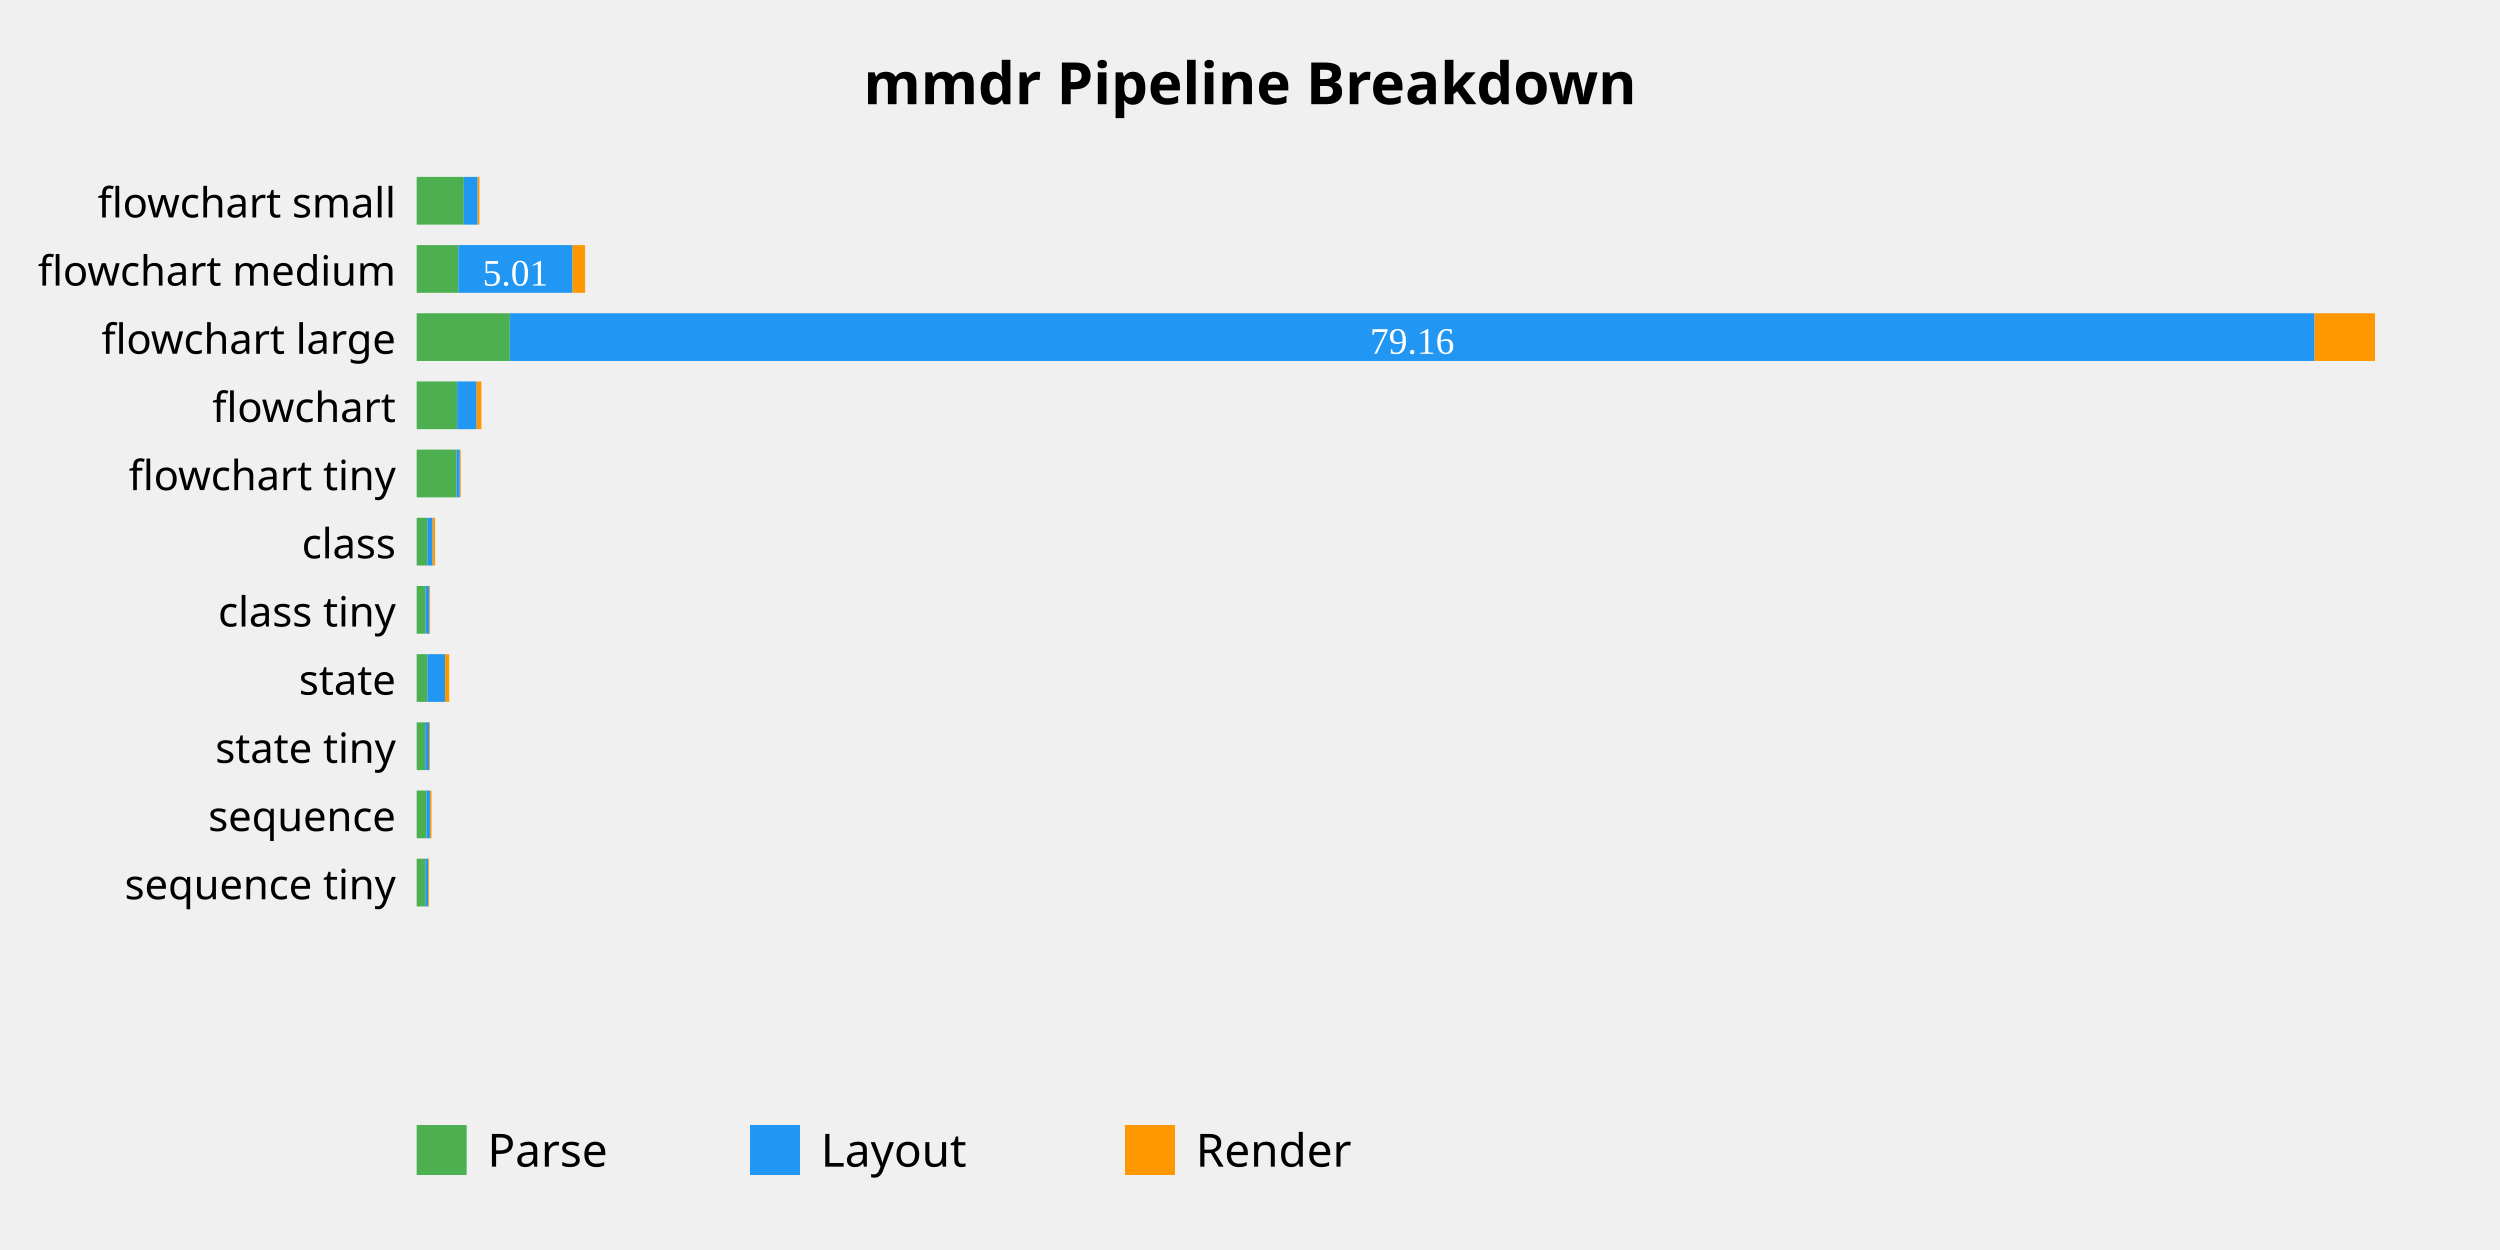
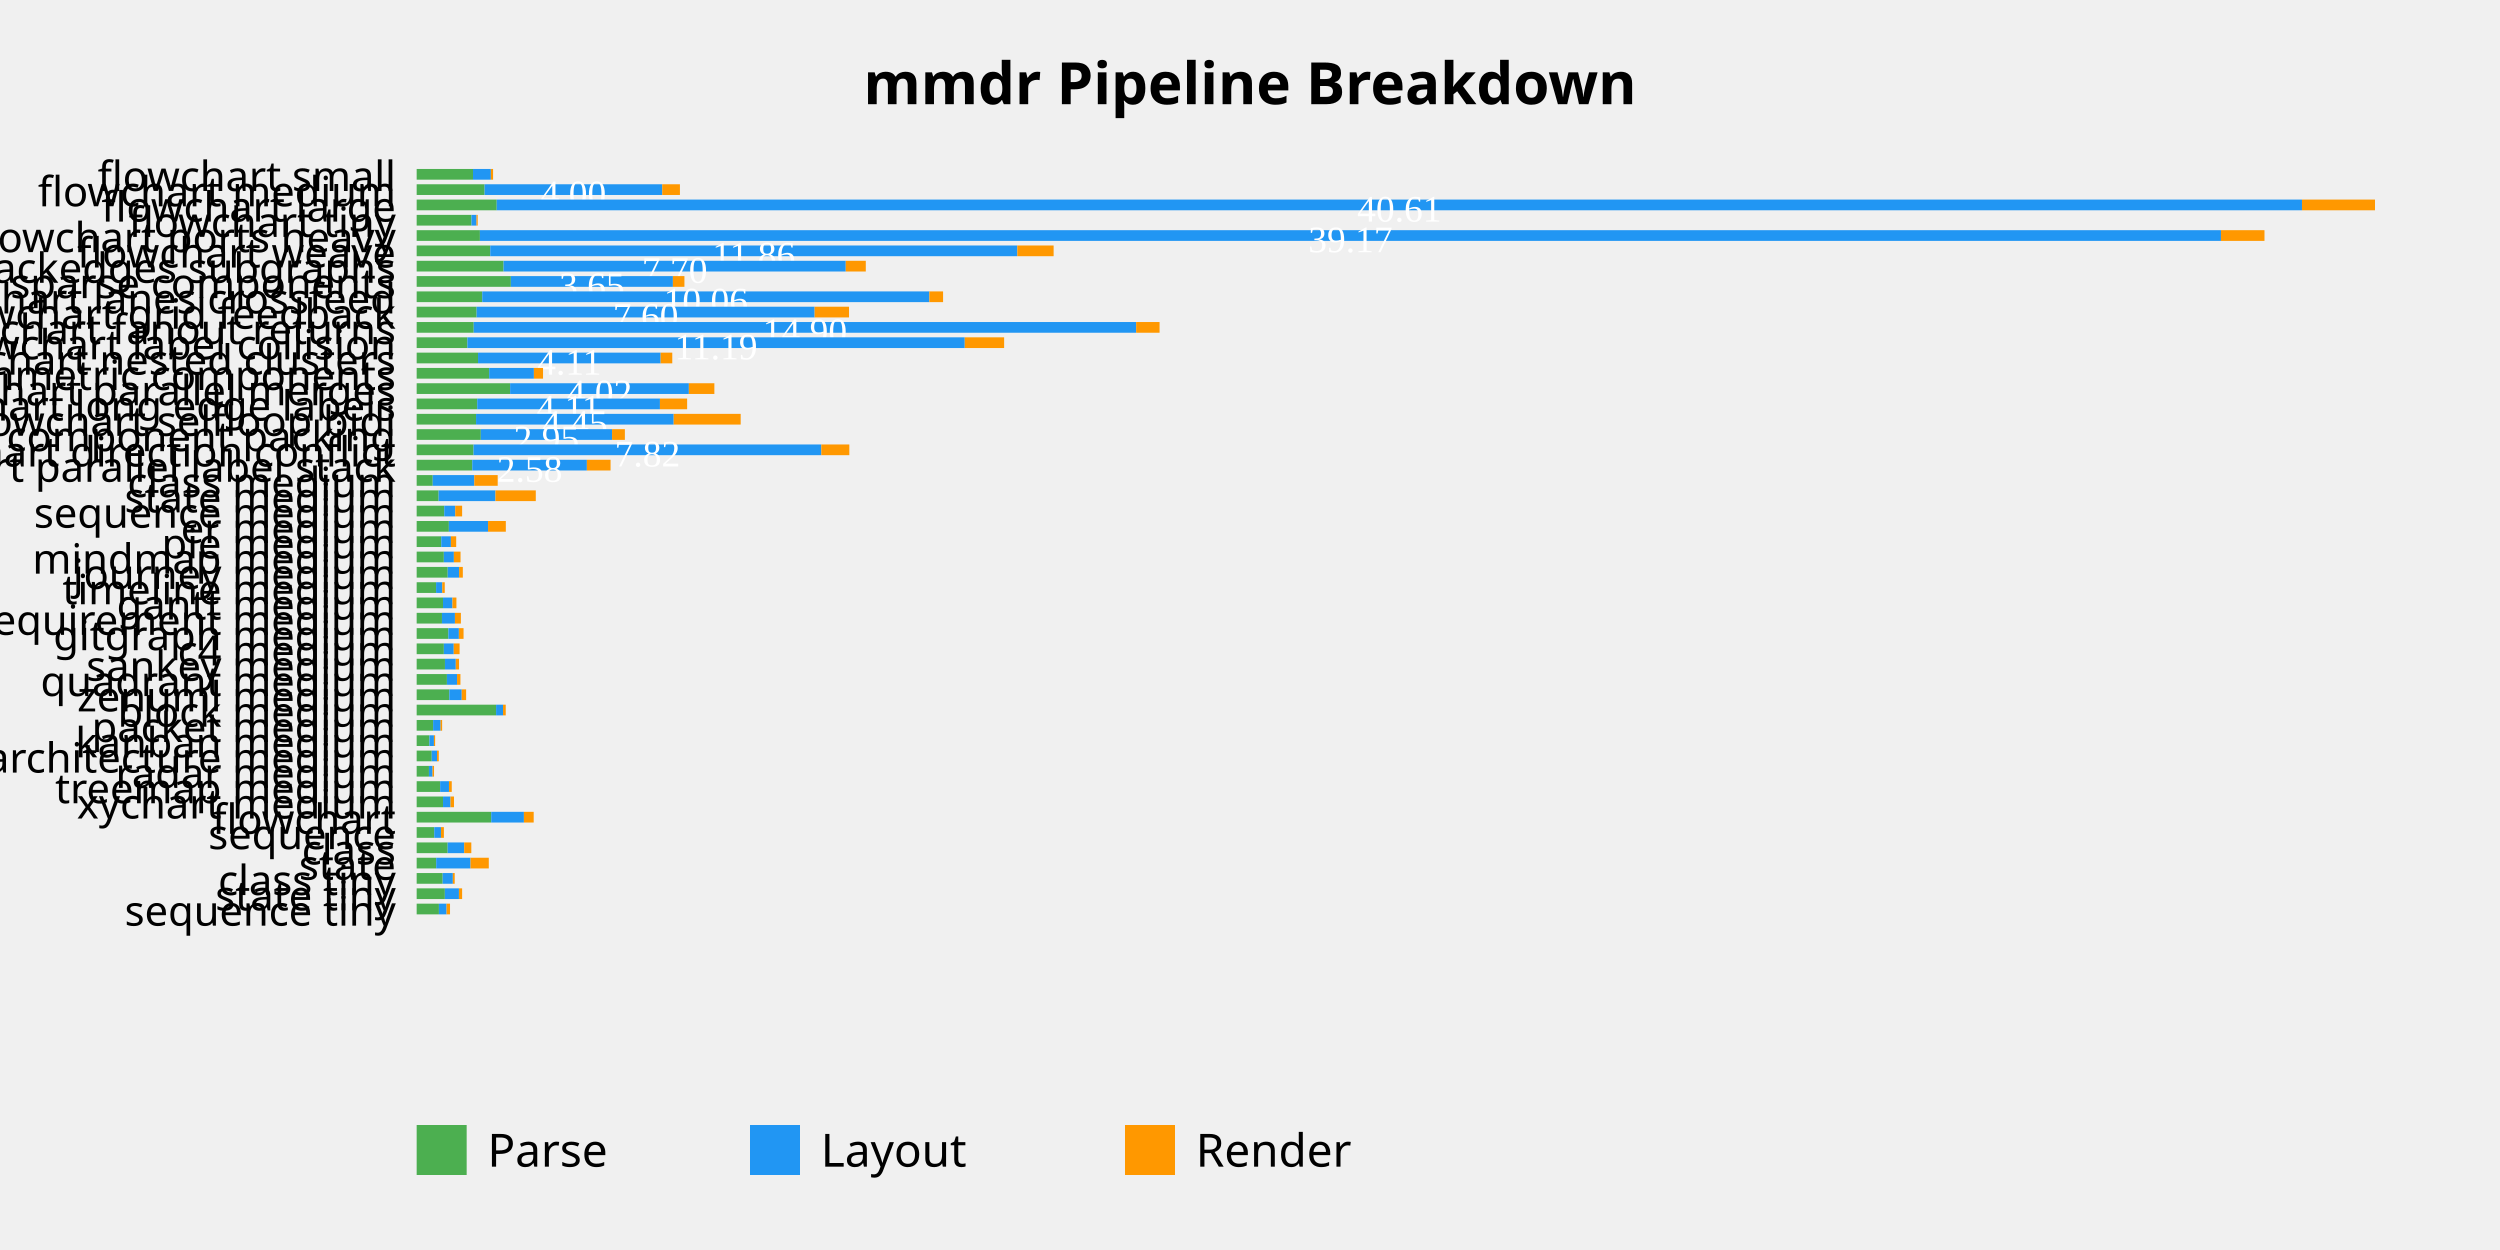
<svg xmlns="http://www.w3.org/2000/svg" viewBox="0 0 600 300">
  <style>
  .title { font: bold 14px sans-serif; }
  .tick-label { font: 10px sans-serif; }
  .legend { font: 11px sans-serif; }
  .bar-parse { fill: #4CAF50; }
  .bar-layout { fill: #2196F3; }
  .bar-render { fill: #FF9800; }
</style>
  <text x="300.0" y="25" text-anchor="middle" class="title">mmdr Pipeline Breakdown</text>
-   <rect x="100" y="42.455" width="11.322" height="11.455" class="bar-parse" />
-   <rect x="111.322" y="42.455" width="3.319" height="11.455" class="bar-layout" />
-   <rect x="114.642" y="42.455" width="0.427" height="11.455" class="bar-render" />
-   <text x="95" y="52.182" text-anchor="end" class="tick-label">flowchart small</text>
-   <rect x="100" y="58.818" width="10" height="11.455" class="bar-parse" />
-   <rect x="110" y="58.818" width="27.415" height="11.455" class="bar-layout" />
-   <text x="123.708" y="68.545" text-anchor="middle" fill="white" font-size="9">5.01</text>
-   <rect x="137.415" y="58.818" width="3.007" height="11.455" class="bar-render" />
-   <text x="95" y="68.545" text-anchor="end" class="tick-label">flowchart medium</text>
-   <rect x="100" y="75.182" width="22.359" height="11.455" class="bar-parse" />
-   <rect x="122.359" y="75.182" width="433.134" height="11.455" class="bar-layout" />
-   <text x="338.926" y="84.909" text-anchor="middle" fill="white" font-size="9">79.16</text>
-   <rect x="555.493" y="75.182" width="14.507" height="11.455" class="bar-render" />
-   <text x="95" y="84.909" text-anchor="end" class="tick-label">flowchart large</text>
-   <rect x="100" y="91.545" width="9.726" height="11.455" class="bar-parse" />
-   <rect x="109.726" y="91.545" width="4.666" height="11.455" class="bar-layout" />
-   <rect x="114.391" y="91.545" width="1.149" height="11.455" class="bar-render" />
-   <text x="95" y="101.273" text-anchor="end" class="tick-label">flowchart</text>
-   <rect x="100" y="107.909" width="9.557" height="11.455" class="bar-parse" />
-   <rect x="109.557" y="107.909" width="0.789" height="11.455" class="bar-layout" />
-   <rect x="110.347" y="107.909" width="0.22" height="11.455" class="bar-render" />
-   <text x="95" y="117.636" text-anchor="end" class="tick-label">flowchart tiny</text>
-   <rect x="100" y="124.273" width="2.558" height="11.455" class="bar-parse" />
-   <rect x="102.558" y="124.273" width="1.269" height="11.455" class="bar-layout" />
-   <rect x="103.827" y="124.273" width="0.596" height="11.455" class="bar-render" />
-   <text x="95" y="134.0" text-anchor="end" class="tick-label">class</text>
-   <rect x="100" y="140.636" width="2.098" height="11.455" class="bar-parse" />
-   <rect x="102.098" y="140.636" width="0.919" height="11.455" class="bar-layout" />
-   <rect x="103.017" y="140.636" width="0.196" height="11.455" class="bar-render" />
-   <text x="95" y="150.364" text-anchor="end" class="tick-label">class tiny</text>
-   <rect x="100" y="157" width="2.559" height="11.455" class="bar-parse" />
-   <rect x="102.559" y="157" width="4.251" height="11.455" class="bar-layout" />
-   <rect x="106.81" y="157" width="1.001" height="11.455" class="bar-render" />
-   <text x="95" y="166.727" text-anchor="end" class="tick-label">state</text>
-   <rect x="100" y="173.364" width="2.057" height="11.455" class="bar-parse" />
-   <rect x="102.057" y="173.364" width="0.927" height="11.455" class="bar-layout" />
-   <rect x="102.984" y="173.364" width="0.216" height="11.455" class="bar-render" />
-   <text x="95" y="183.091" text-anchor="end" class="tick-label">state tiny</text>
-   <rect x="100" y="189.727" width="2.351" height="11.455" class="bar-parse" />
-   <rect x="102.351" y="189.727" width="0.834" height="11.455" class="bar-layout" />
-   <rect x="103.186" y="189.727" width="0.365" height="11.455" class="bar-render" />
-   <text x="95" y="199.455" text-anchor="end" class="tick-label">sequence</text>
-   <rect x="100" y="206.091" width="2.085" height="11.455" class="bar-parse" />
-   <rect x="102.085" y="206.091" width="0.668" height="11.455" class="bar-layout" />
-   <rect x="102.753" y="206.091" width="0.215" height="11.455" class="bar-render" />
-   <text x="95" y="215.818" text-anchor="end" class="tick-label">sequence tiny</text>
+   <rect x="100" y="40.551" width="13.519" height="2.571" class="bar-parse" />
+   <rect x="113.519" y="40.551" width="4.29" height="2.571" class="bar-layout" />
+   <rect x="117.809" y="40.551" width="0.531" height="2.571" class="bar-render" />
+   <text x="95" y="45.837" text-anchor="end" class="tick-label">flowchart small</text>
+   <rect x="100" y="44.224" width="16.302" height="2.571" class="bar-parse" />
+   <rect x="116.302" y="44.224" width="42.639" height="2.571" class="bar-layout" />
+   <text x="137.622" y="49.51" text-anchor="middle" fill="white" font-size="9">4.00</text>
+   <rect x="158.941" y="44.224" width="4.241" height="2.571" class="bar-render" />
+   <text x="95" y="49.51" text-anchor="end" class="tick-label">flowchart medium</text>
+   <rect x="100" y="47.898" width="19.217" height="2.571" class="bar-parse" />
+   <rect x="119.217" y="47.898" width="433.259" height="2.571" class="bar-layout" />
+   <text x="335.847" y="53.184" text-anchor="middle" fill="white" font-size="9">40.61</text>
+   <rect x="552.476" y="47.898" width="17.524" height="2.571" class="bar-render" />
+   <text x="95" y="53.184" text-anchor="end" class="tick-label">flowchart large</text>
+   <rect x="100" y="51.571" width="13.149" height="2.571" class="bar-parse" />
+   <rect x="113.149" y="51.571" width="1.21" height="2.571" class="bar-layout" />
+   <rect x="114.359" y="51.571" width="0.288" height="2.571" class="bar-render" />
+   <text x="95" y="56.857" text-anchor="end" class="tick-label">flowchart tiny</text>
+   <rect x="100" y="55.245" width="15.179" height="2.571" class="bar-parse" />
+   <rect x="115.179" y="55.245" width="417.852" height="2.571" class="bar-layout" />
+   <text x="324.105" y="60.531" text-anchor="middle" fill="white" font-size="9">39.17</text>
+   <rect x="533.031" y="55.245" width="10.445" height="2.571" class="bar-render" />
+   <text x="95" y="60.531" text-anchor="end" class="tick-label">flowchart ports heavy</text>
+   <rect x="100" y="58.918" width="17.661" height="2.571" class="bar-parse" />
+   <rect x="117.661" y="58.918" width="126.498" height="2.571" class="bar-layout" />
+   <text x="180.91" y="64.204" text-anchor="middle" fill="white" font-size="9">11.86</text>
+   <rect x="244.159" y="58.918" width="8.71" height="2.571" class="bar-render" />
+   <text x="95" y="64.204" text-anchor="end" class="tick-label">flowchart weave</text>
+   <rect x="100" y="62.592" width="20.854" height="2.571" class="bar-parse" />
+   <rect x="120.854" y="62.592" width="82.13" height="2.571" class="bar-layout" />
+   <text x="161.919" y="67.878" text-anchor="middle" fill="white" font-size="9">7.70</text>
+   <rect x="202.984" y="62.592" width="4.806" height="2.571" class="bar-render" />
+   <text x="95" y="67.878" text-anchor="end" class="tick-label">flowchart backedges subgraphs</text>
+   <rect x="100" y="66.265" width="22.607" height="2.571" class="bar-parse" />
+   <rect x="122.607" y="66.265" width="38.888" height="2.571" class="bar-layout" />
+   <text x="142.051" y="71.551" text-anchor="middle" fill="white" font-size="9">3.65</text>
+   <rect x="161.495" y="66.265" width="2.767" height="2.571" class="bar-render" />
+   <text x="95" y="71.551" text-anchor="end" class="tick-label">flowchart sparse components</text>
+   <rect x="100" y="69.939" width="15.738" height="2.571" class="bar-parse" />
+   <rect x="115.738" y="69.939" width="107.311" height="2.571" class="bar-layout" />
+   <text x="169.394" y="75.224" text-anchor="middle" fill="white" font-size="9">10.06</text>
+   <rect x="223.049" y="69.939" width="3.289" height="2.571" class="bar-render" />
+   <text x="95" y="75.224" text-anchor="end" class="tick-label">flowchart lanes crossfeed</text>
+   <rect x="100" y="73.612" width="14.39" height="2.571" class="bar-parse" />
+   <rect x="114.39" y="73.612" width="81.123" height="2.571" class="bar-layout" />
+   <text x="154.951" y="78.898" text-anchor="middle" fill="white" font-size="9">7.60</text>
+   <rect x="195.513" y="73.612" width="8.255" height="2.571" class="bar-render" />
+   <text x="95" y="78.898" text-anchor="end" class="tick-label">flowchart grid feedback</text>
+   <rect x="100" y="77.286" width="13.693" height="2.571" class="bar-parse" />
+   <rect x="113.693" y="77.286" width="158.987" height="2.571" class="bar-layout" />
+   <text x="193.187" y="82.571" text-anchor="middle" fill="white" font-size="9">14.90</text>
+   <rect x="272.681" y="77.286" width="5.614" height="2.571" class="bar-render" />
+   <text x="95" y="82.571" text-anchor="end" class="tick-label">flowchart fanout returns</text>
+   <rect x="100" y="80.959" width="12.17" height="2.571" class="bar-parse" />
+   <rect x="112.17" y="80.959" width="119.375" height="2.571" class="bar-layout" />
+   <text x="171.858" y="86.245" text-anchor="middle" fill="white" font-size="9">11.19</text>
+   <rect x="231.546" y="80.959" width="9.446" height="2.571" class="bar-render" />
+   <text x="95" y="86.245" text-anchor="end" class="tick-label">flowchart label collision</text>
+   <rect x="100" y="84.633" width="14.728" height="2.571" class="bar-parse" />
+   <rect x="114.728" y="84.633" width="43.828" height="2.571" class="bar-layout" />
+   <text x="136.642" y="89.918" text-anchor="middle" fill="white" font-size="9">4.11</text>
+   <rect x="158.556" y="84.633" width="2.79" height="2.571" class="bar-render" />
+   <text x="95" y="89.918" text-anchor="end" class="tick-label">flowchart nested clusters</text>
+   <rect x="100" y="88.306" width="17.398" height="2.571" class="bar-parse" />
+   <rect x="117.398" y="88.306" width="10.738" height="2.571" class="bar-layout" />
+   <rect x="128.136" y="88.306" width="2.194" height="2.571" class="bar-render" />
+   <text x="95" y="93.592" text-anchor="end" class="tick-label">flowchart asymmetric components</text>
+   <rect x="100" y="91.98" width="22.429" height="2.571" class="bar-parse" />
+   <rect x="122.429" y="91.98" width="42.901" height="2.571" class="bar-layout" />
+   <text x="143.879" y="97.265" text-anchor="middle" fill="white" font-size="9">4.02</text>
+   <rect x="165.329" y="91.98" width="6.12" height="2.571" class="bar-render" />
+   <text x="95" y="97.265" text-anchor="end" class="tick-label">flowchart parallel merges</text>
+   <rect x="100" y="95.653" width="14.532" height="2.571" class="bar-parse" />
+   <rect x="114.532" y="95.653" width="43.853" height="2.571" class="bar-layout" />
+   <text x="136.459" y="100.939" text-anchor="middle" fill="white" font-size="9">4.11</text>
+   <rect x="158.385" y="95.653" width="6.527" height="2.571" class="bar-render" />
+   <text x="95" y="100.939" text-anchor="end" class="tick-label">flowchart long edge labels</text>
+   <rect x="100" y="99.327" width="14.251" height="2.571" class="bar-parse" />
+   <rect x="114.251" y="99.327" width="47.438" height="2.571" class="bar-layout" />
+   <text x="137.97" y="104.612" text-anchor="middle" fill="white" font-size="9">4.45</text>
+   <rect x="161.689" y="99.327" width="16.075" height="2.571" class="bar-render" />
+   <text x="95" y="104.612" text-anchor="end" class="tick-label">flowchart selfloop bidi</text>
+   <rect x="100" y="103" width="15.398" height="2.571" class="bar-parse" />
+   <rect x="115.398" y="103" width="31.494" height="2.571" class="bar-layout" />
+   <text x="131.145" y="108.286" text-anchor="middle" fill="white" font-size="9">2.95</text>
+   <rect x="146.892" y="103" width="3.077" height="2.571" class="bar-render" />
+   <text x="95" y="108.286" text-anchor="end" class="tick-label">flowchart component packing</text>
+   <rect x="100" y="106.673" width="13.652" height="2.571" class="bar-parse" />
+   <rect x="113.652" y="106.673" width="83.468" height="2.571" class="bar-layout" />
+   <text x="155.386" y="111.959" text-anchor="middle" fill="white" font-size="9">7.82</text>
+   <rect x="197.12" y="106.673" width="6.72" height="2.571" class="bar-render" />
+   <text x="95" y="111.959" text-anchor="end" class="tick-label">flowchart direction conflict</text>
+   <rect x="100" y="110.347" width="13.344" height="2.571" class="bar-parse" />
+   <rect x="113.344" y="110.347" width="27.508" height="2.571" class="bar-layout" />
+   <text x="127.098" y="115.633" text-anchor="middle" fill="white" font-size="9">2.58</text>
+   <rect x="140.852" y="110.347" width="5.685" height="2.571" class="bar-render" />
+   <text x="95" y="115.633" text-anchor="end" class="tick-label">flowchart parallel label stack</text>
+   <rect x="100" y="114.02" width="3.859" height="2.571" class="bar-parse" />
+   <rect x="103.859" y="114.02" width="9.969" height="2.571" class="bar-layout" />
+   <rect x="113.828" y="114.02" width="5.62" height="2.571" class="bar-render" />
+   <text x="95" y="119.306" text-anchor="end" class="tick-label">class medium</text>
+   <rect x="100" y="117.694" width="5.272" height="2.571" class="bar-parse" />
+   <rect x="105.272" y="117.694" width="13.64" height="2.571" class="bar-layout" />
+   <rect x="118.912" y="117.694" width="9.677" height="2.571" class="bar-render" />
+   <text x="95" y="122.98" text-anchor="end" class="tick-label">state medium</text>
+   <rect x="100" y="121.367" width="6.62" height="2.571" class="bar-parse" />
+   <rect x="106.62" y="121.367" width="2.638" height="2.571" class="bar-layout" />
+   <rect x="109.258" y="121.367" width="1.652" height="2.571" class="bar-render" />
+   <text x="95" y="126.653" text-anchor="end" class="tick-label">sequence medium</text>
+   <rect x="100" y="125.041" width="7.728" height="2.571" class="bar-parse" />
+   <rect x="107.728" y="125.041" width="9.401" height="2.571" class="bar-layout" />
+   <rect x="117.129" y="125.041" width="4.272" height="2.571" class="bar-render" />
+   <text x="95" y="130.327" text-anchor="end" class="tick-label">er medium</text>
+   <rect x="100" y="128.714" width="5.901" height="2.571" class="bar-parse" />
+   <rect x="105.901" y="128.714" width="2.318" height="2.571" class="bar-layout" />
+   <rect x="108.219" y="128.714" width="1.268" height="2.571" class="bar-render" />
+   <text x="95" y="134.0" text-anchor="end" class="tick-label">pie medium</text>
+   <rect x="100" y="132.388" width="6.523" height="2.571" class="bar-parse" />
+   <rect x="106.523" y="132.388" width="2.408" height="2.571" class="bar-layout" />
+   <rect x="108.931" y="132.388" width="1.599" height="2.571" class="bar-render" />
+   <text x="95" y="137.673" text-anchor="end" class="tick-label">mindmap medium</text>
+   <rect x="100" y="136.061" width="7.455" height="2.571" class="bar-parse" />
+   <rect x="107.455" y="136.061" width="2.727" height="2.571" class="bar-layout" />
+   <rect x="110.182" y="136.061" width="0.898" height="2.571" class="bar-render" />
+   <text x="95" y="141.347" text-anchor="end" class="tick-label">journey medium</text>
+   <rect x="100" y="139.735" width="4.66" height="2.571" class="bar-parse" />
+   <rect x="104.66" y="139.735" width="1.487" height="2.571" class="bar-layout" />
+   <rect x="106.147" y="139.735" width="0.592" height="2.571" class="bar-render" />
+   <text x="95" y="145.02" text-anchor="end" class="tick-label">timeline medium</text>
+   <rect x="100" y="143.408" width="6.321" height="2.571" class="bar-parse" />
+   <rect x="106.321" y="143.408" width="2.268" height="2.571" class="bar-layout" />
+   <rect x="108.59" y="143.408" width="0.95" height="2.571" class="bar-render" />
+   <text x="95" y="148.694" text-anchor="end" class="tick-label">gantt medium</text>
+   <rect x="100" y="147.082" width="6.071" height="2.571" class="bar-parse" />
+   <rect x="106.071" y="147.082" width="3.115" height="2.571" class="bar-layout" />
+   <rect x="109.186" y="147.082" width="1.428" height="2.571" class="bar-render" />
+   <text x="95" y="152.367" text-anchor="end" class="tick-label">requirement medium</text>
+   <rect x="100" y="150.755" width="7.604" height="2.571" class="bar-parse" />
+   <rect x="107.604" y="150.755" width="2.529" height="2.571" class="bar-layout" />
+   <rect x="110.133" y="150.755" width="1.119" height="2.571" class="bar-render" />
+   <text x="95" y="156.041" text-anchor="end" class="tick-label">gitgraph medium</text>
+   <rect x="100" y="154.429" width="6.527" height="2.571" class="bar-parse" />
+   <rect x="106.527" y="154.429" width="2.374" height="2.571" class="bar-layout" />
+   <rect x="108.9" y="154.429" width="1.403" height="2.571" class="bar-render" />
+   <text x="95" y="159.714" text-anchor="end" class="tick-label">c4 medium</text>
+   <rect x="100" y="158.102" width="6.792" height="2.571" class="bar-parse" />
+   <rect x="106.792" y="158.102" width="2.598" height="2.571" class="bar-layout" />
+   <rect x="109.39" y="158.102" width="0.781" height="2.571" class="bar-render" />
+   <text x="95" y="163.388" text-anchor="end" class="tick-label">sankey medium</text>
+   <rect x="100" y="161.776" width="7.261" height="2.571" class="bar-parse" />
+   <rect x="107.261" y="161.776" width="2.427" height="2.571" class="bar-layout" />
+   <rect x="109.689" y="161.776" width="0.815" height="2.571" class="bar-render" />
+   <text x="95" y="167.061" text-anchor="end" class="tick-label">quadrant medium</text>
+   <rect x="100" y="165.449" width="7.84" height="2.571" class="bar-parse" />
+   <rect x="107.84" y="165.449" width="2.978" height="2.571" class="bar-layout" />
+   <rect x="110.818" y="165.449" width="1.052" height="2.571" class="bar-render" />
+   <text x="95" y="170.735" text-anchor="end" class="tick-label">zenuml medium</text>
+   <rect x="100" y="169.122" width="19.059" height="2.571" class="bar-parse" />
+   <rect x="119.059" y="169.122" width="1.668" height="2.571" class="bar-layout" />
+   <rect x="120.727" y="169.122" width="0.647" height="2.571" class="bar-render" />
+   <text x="95" y="174.408" text-anchor="end" class="tick-label">block medium</text>
+   <rect x="100" y="172.796" width="3.945" height="2.571" class="bar-parse" />
+   <rect x="103.945" y="172.796" width="1.798" height="2.571" class="bar-layout" />
+   <rect x="105.743" y="172.796" width="0.369" height="2.571" class="bar-render" />
+   <text x="95" y="178.082" text-anchor="end" class="tick-label">packet medium</text>
+   <rect x="100" y="176.469" width="3.055" height="2.571" class="bar-parse" />
+   <rect x="103.055" y="176.469" width="1.087" height="2.571" class="bar-layout" />
+   <rect x="104.142" y="176.469" width="0.291" height="2.571" class="bar-render" />
+   <text x="95" y="181.755" text-anchor="end" class="tick-label">kanban medium</text>
+   <rect x="100" y="180.143" width="3.619" height="2.571" class="bar-parse" />
+   <rect x="103.619" y="180.143" width="1.271" height="2.571" class="bar-layout" />
+   <rect x="104.89" y="180.143" width="0.417" height="2.571" class="bar-render" />
+   <text x="95" y="185.429" text-anchor="end" class="tick-label">architecture medium</text>
+   <rect x="100" y="183.816" width="2.947" height="2.571" class="bar-parse" />
+   <rect x="102.947" y="183.816" width="0.867" height="2.571" class="bar-layout" />
+   <rect x="103.814" y="183.816" width="0.351" height="2.571" class="bar-render" />
+   <text x="95" y="189.102" text-anchor="end" class="tick-label">radar medium</text>
+   <rect x="100" y="187.49" width="5.634" height="2.571" class="bar-parse" />
+   <rect x="105.634" y="187.49" width="2.12" height="2.571" class="bar-layout" />
+   <rect x="107.755" y="187.49" width="0.665" height="2.571" class="bar-render" />
+   <text x="95" y="192.776" text-anchor="end" class="tick-label">treemap medium</text>
+   <rect x="100" y="191.163" width="6.324" height="2.571" class="bar-parse" />
+   <rect x="106.324" y="191.163" width="1.8" height="2.571" class="bar-layout" />
+   <rect x="108.124" y="191.163" width="0.835" height="2.571" class="bar-render" />
+   <text x="95" y="196.449" text-anchor="end" class="tick-label">xychart medium</text>
+   <rect x="100" y="194.837" width="17.894" height="2.571" class="bar-parse" />
+   <rect x="117.894" y="194.837" width="7.844" height="2.571" class="bar-layout" />
+   <rect x="125.739" y="194.837" width="2.346" height="2.571" class="bar-render" />
+   <text x="95" y="200.122" text-anchor="end" class="tick-label">flowchart</text>
+   <rect x="100" y="198.51" width="4.22" height="2.571" class="bar-parse" />
+   <rect x="104.22" y="198.51" width="1.611" height="2.571" class="bar-layout" />
+   <rect x="105.831" y="198.51" width="0.703" height="2.571" class="bar-render" />
+   <text x="95" y="203.796" text-anchor="end" class="tick-label">sequence</text>
+   <rect x="100" y="202.184" width="7.442" height="2.571" class="bar-parse" />
+   <rect x="107.442" y="202.184" width="3.967" height="2.571" class="bar-layout" />
+   <rect x="111.409" y="202.184" width="1.707" height="2.571" class="bar-render" />
+   <text x="95" y="207.469" text-anchor="end" class="tick-label">class</text>
+   <rect x="100" y="205.857" width="4.685" height="2.571" class="bar-parse" />
+   <rect x="104.685" y="205.857" width="8.246" height="2.571" class="bar-layout" />
+   <rect x="112.931" y="205.857" width="4.378" height="2.571" class="bar-render" />
+   <text x="95" y="211.143" text-anchor="end" class="tick-label">state</text>
+   <rect x="100" y="209.531" width="6.245" height="2.571" class="bar-parse" />
+   <rect x="106.245" y="209.531" width="2.438" height="2.571" class="bar-layout" />
+   <rect x="108.683" y="209.531" width="0.447" height="2.571" class="bar-render" />
+   <text x="95" y="214.816" text-anchor="end" class="tick-label">class tiny</text>
+   <rect x="100" y="213.204" width="6.768" height="2.571" class="bar-parse" />
+   <rect x="106.768" y="213.204" width="3.378" height="2.571" class="bar-layout" />
+   <rect x="110.146" y="213.204" width="0.764" height="2.571" class="bar-render" />
+   <text x="95" y="218.49" text-anchor="end" class="tick-label">state tiny</text>
+   <rect x="100" y="216.878" width="5.341" height="2.571" class="bar-parse" />
+   <rect x="105.341" y="216.878" width="1.838" height="2.571" class="bar-layout" />
+   <rect x="107.179" y="216.878" width="0.826" height="2.571" class="bar-render" />
+   <text x="95" y="222.163" text-anchor="end" class="tick-label">sequence tiny</text>
  <rect x="100" y="270" width="12" height="12" class="bar-parse" />
  <text x="117" y="280" class="legend">Parse</text>
  <rect x="180" y="270" width="12" height="12" class="bar-layout" />
  <text x="197" y="280" class="legend">Layout</text>
  <rect x="270" y="270" width="12" height="12" class="bar-render" />
  <text x="287" y="280" class="legend">Render</text>
</svg>
